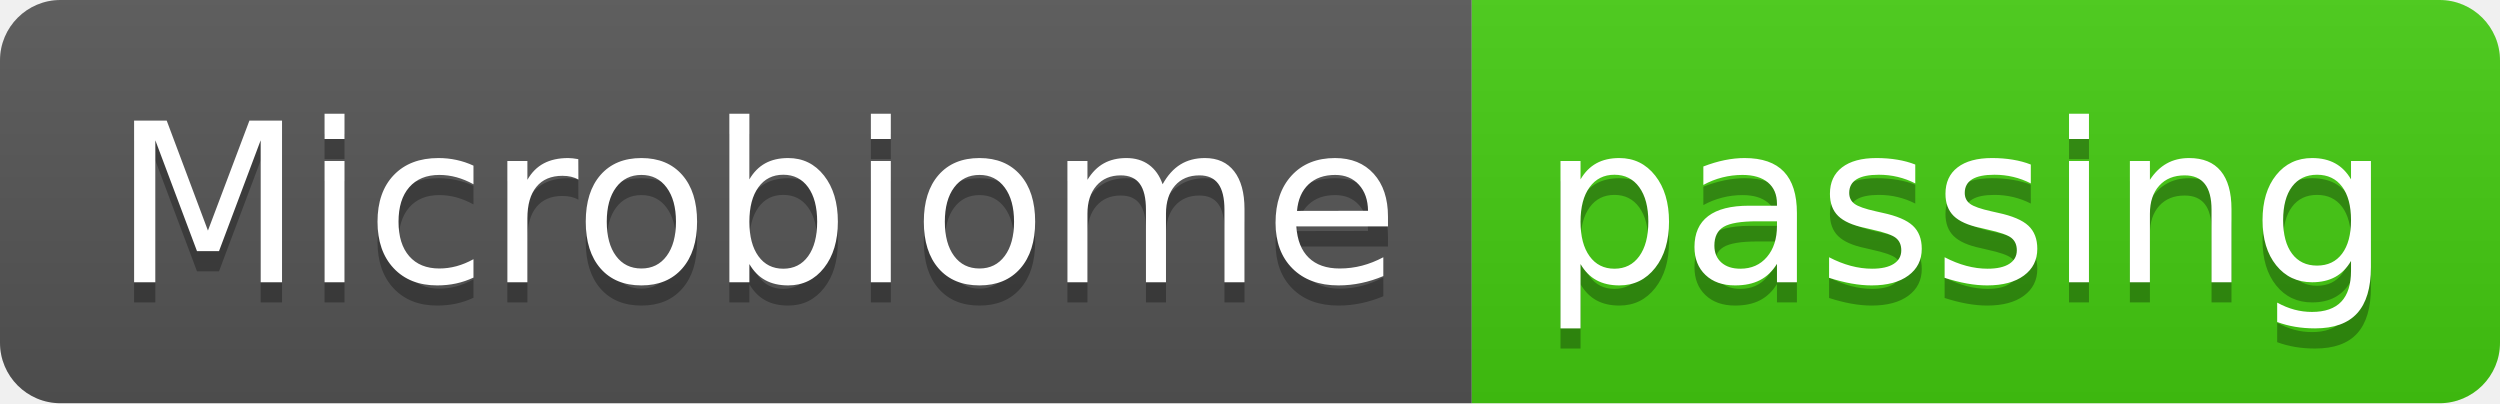
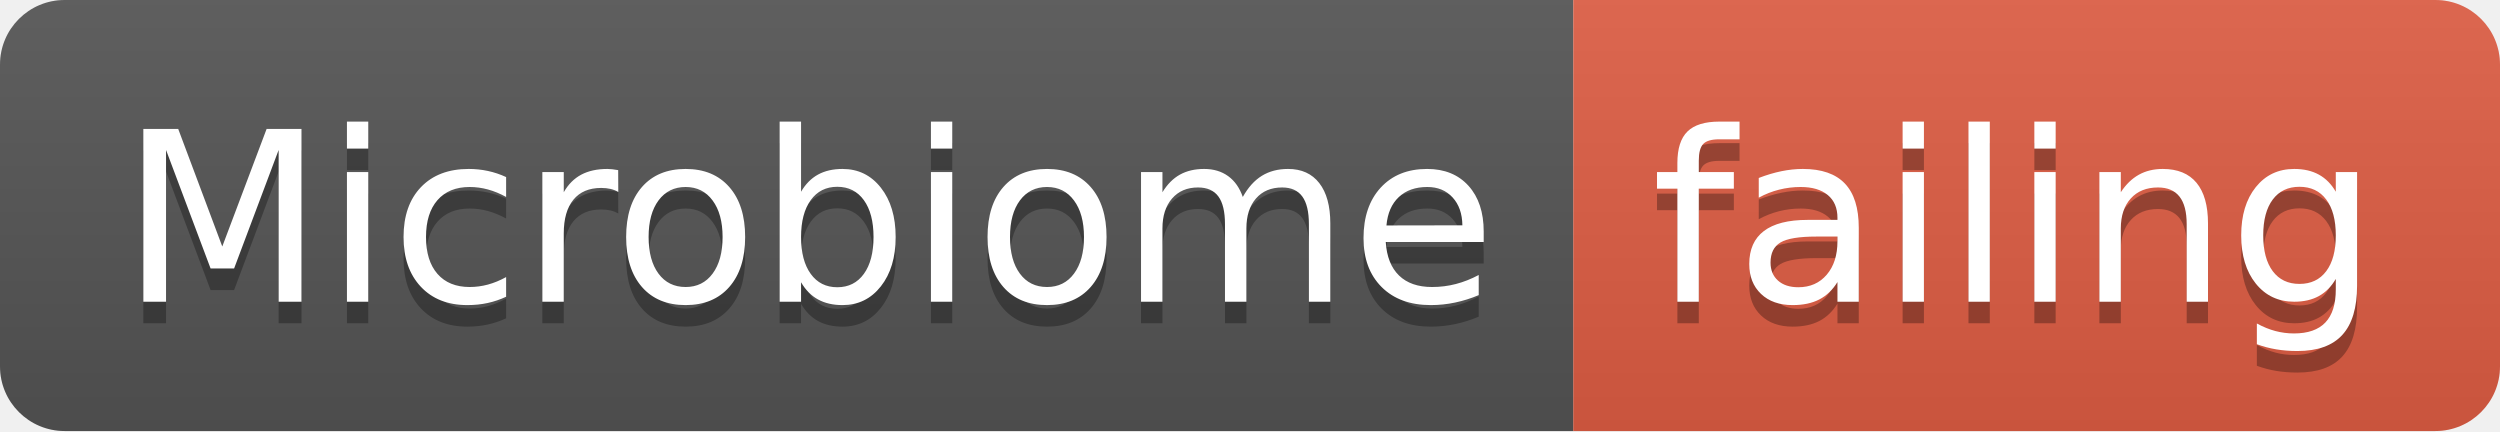
- <svg xmlns="http://www.w3.org/2000/svg" width="124" height="20">
+ <svg xmlns="http://www.w3.org/2000/svg" width="116" height="20">
  <linearGradient id="smooth" x2="0" y2="100%">
    <stop offset="0" stop-color="#bbb" stop-opacity=".1" />
    <stop offset="1" stop-opacity=".1" />
  </linearGradient>
  <clipPath id="round">
-     <rect width="124" height="20" rx="3" fill="#fff" />
+     <rect width="116" height="20" rx="3" fill="#fff" />
  </clipPath>
  <g clip-path="url(#round)">
    <rect width="73" height="20" fill="#555" />
-     <rect x="73" width="51" height="20" fill="#4c1" />
-     <rect width="124" height="20" fill="url(#smooth)" />
+     <rect x="73" width="43" height="20" fill="#e05d44" />
+     <rect width="116" height="20" fill="url(#smooth)" />
  </g>
  <g fill="#fff" text-anchor="middle" font-family="DejaVu Sans,Verdana,Geneva,sans-serif" font-size="110">
    <text x="375" y="150" fill="#010101" fill-opacity=".3" transform="scale(0.1)" textLength="630" lengthAdjust="spacing">Microbiome</text>
    <text x="375" y="140" transform="scale(0.1)" textLength="630" lengthAdjust="spacing">Microbiome</text>
-     <text x="975" y="150" fill="#010101" fill-opacity=".3" transform="scale(0.1)" textLength="410" lengthAdjust="spacing">passing</text>
-     <text x="975" y="140" transform="scale(0.1)" textLength="410" lengthAdjust="spacing">passing</text>
+     <text x="935" y="150" fill="#010101" fill-opacity=".3" transform="scale(0.1)" textLength="330" lengthAdjust="spacing">failing</text>
+     <text x="935" y="140" transform="scale(0.1)" textLength="330" lengthAdjust="spacing">failing</text>
  </g>
</svg>
